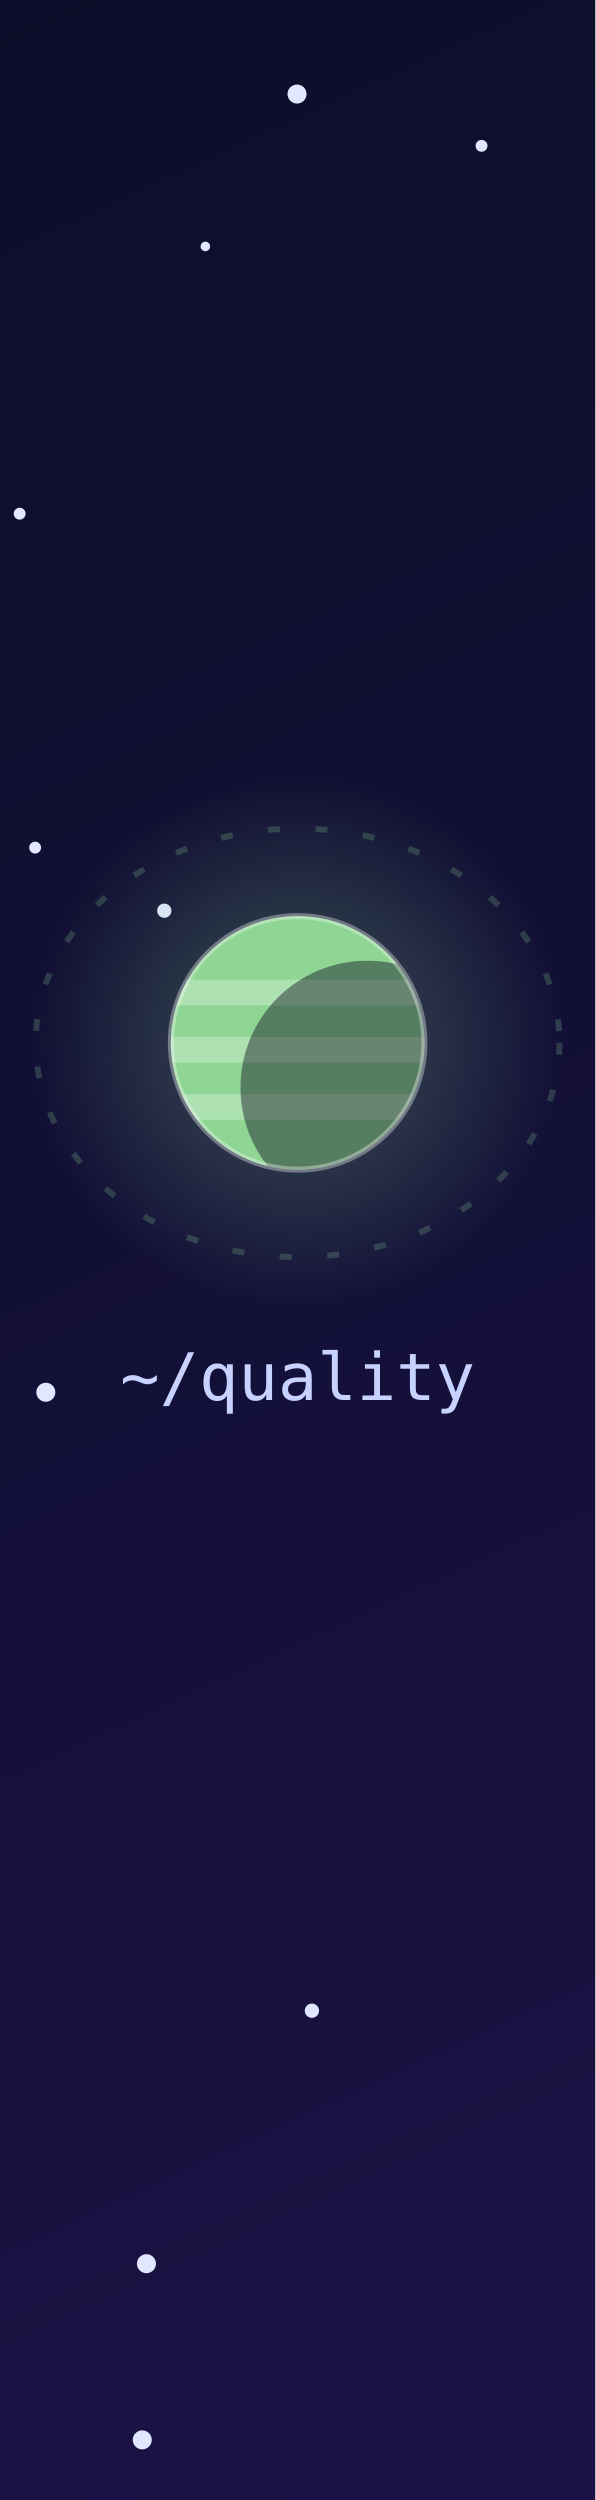
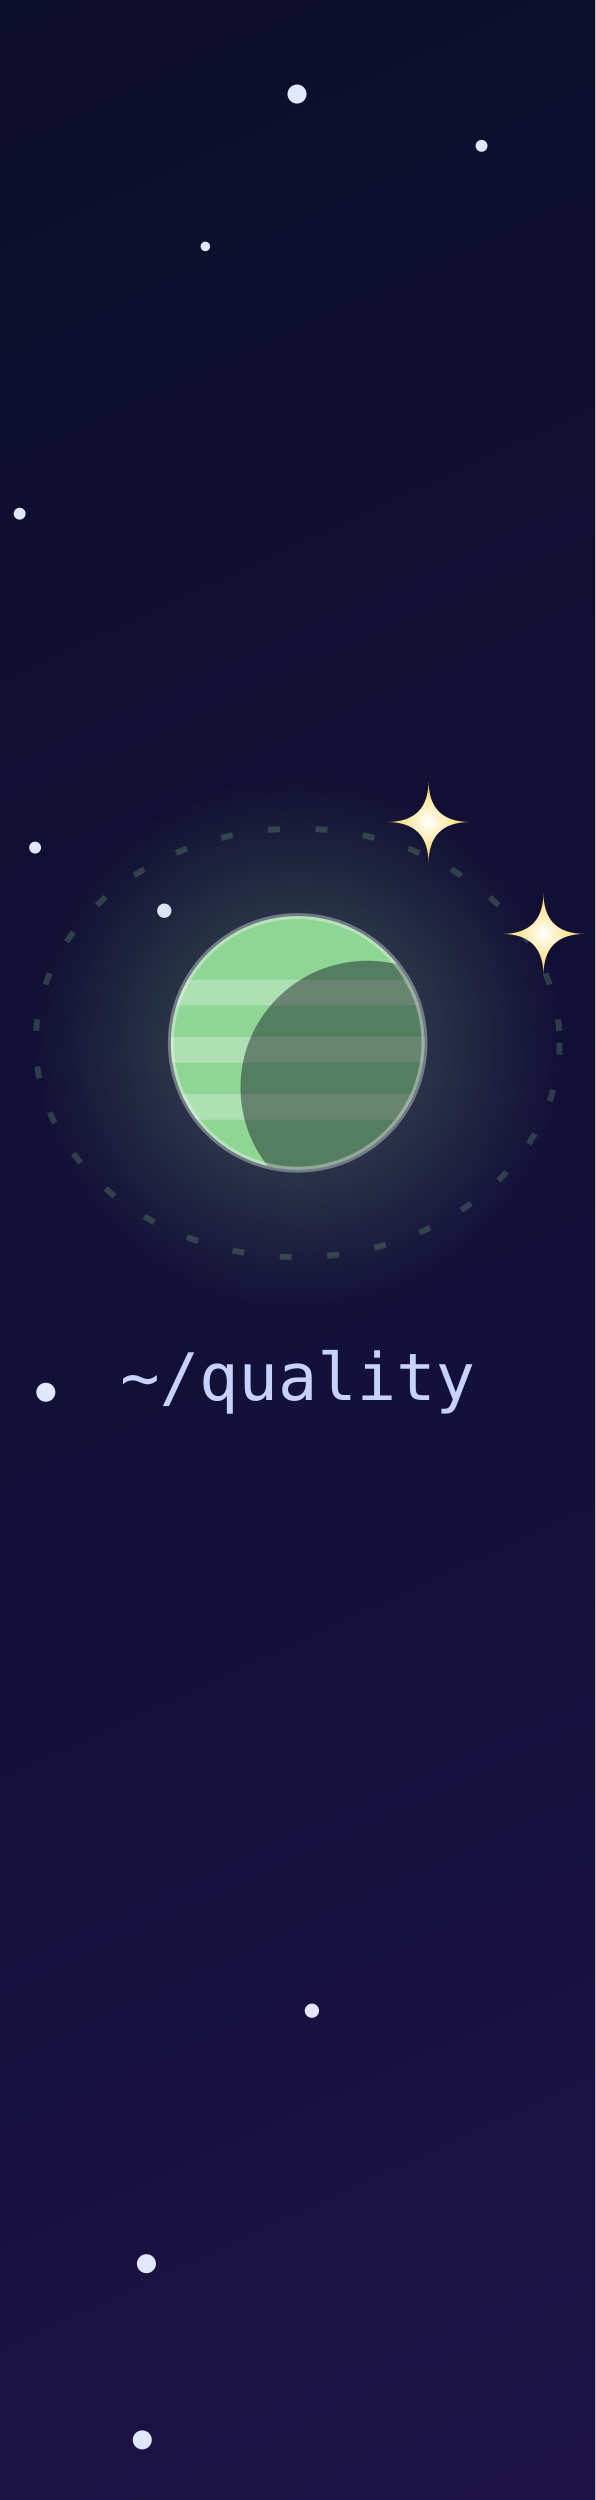
<svg xmlns="http://www.w3.org/2000/svg" viewBox="400.00 0 100.00 420" width="100" height="420" role="img" aria-label="~/quality">
  <clipPath id="tile">
    <path d="M 400.0 0 H 500.0 V 420 H 400.0 Z" />
  </clipPath>
  <g clip-path="url(#tile)">
    <defs>
      <linearGradient id="bg" x1="0" y1="0" x2="1" y2="1">
        <stop offset="0" stop-color="#070b1f" />
        <stop offset=".55" stop-color="#14103a" />
        <stop offset="1" stop-color="#241552" />
      </linearGradient>
      <radialGradient id="gold" cx="50%" cy="50%" r="50%">
        <stop offset="0" stop-color="#fff" />
        <stop offset="1" stop-color="#fcd34d" />
      </radialGradient>
      <linearGradient id="tail" x1="0" y1="0" x2="1" y2="0">
        <stop offset="0" stop-color="#fff" stop-opacity="0" />
        <stop offset="1" stop-color="#fff" />
      </linearGradient>
      <radialGradient id="h-basics" cx="50%" cy="50%" r="50%">
        <stop offset="0" stop-color="#F7C548" stop-opacity=".35" />
        <stop offset="1" stop-color="#F7C548" stop-opacity="0" />
      </radialGradient>
      <radialGradient id="h-backend" cx="50%" cy="50%" r="50%">
        <stop offset="0" stop-color="#F2766B" stop-opacity=".35" />
        <stop offset="1" stop-color="#F2766B" stop-opacity="0" />
      </radialGradient>
      <radialGradient id="h-frontend" cx="50%" cy="50%" r="50%">
        <stop offset="0" stop-color="#F28AC0" stop-opacity=".35" />
        <stop offset="1" stop-color="#F28AC0" stop-opacity="0" />
      </radialGradient>
      <radialGradient id="h-data" cx="50%" cy="50%" r="50%">
        <stop offset="0" stop-color="#4FC7B8" stop-opacity=".35" />
        <stop offset="1" stop-color="#4FC7B8" stop-opacity="0" />
      </radialGradient>
      <radialGradient id="h-quality" cx="50%" cy="50%" r="50%">
        <stop offset="0" stop-color="#8FD694" stop-opacity=".35" />
        <stop offset="1" stop-color="#8FD694" stop-opacity="0" />
      </radialGradient>
      <radialGradient id="h-architecture" cx="50%" cy="50%" r="50%">
        <stop offset="0" stop-color="#7C8CF2" stop-opacity=".35" />
        <stop offset="1" stop-color="#7C8CF2" stop-opacity="0" />
      </radialGradient>
      <radialGradient id="h-ai" cx="50%" cy="50%" r="50%">
        <stop offset="0" stop-color="#B79BF5" stop-opacity=".35" />
        <stop offset="1" stop-color="#B79BF5" stop-opacity="0" />
      </radialGradient>
      <radialGradient id="h-english" cx="50%" cy="50%" r="50%">
        <stop offset="0" stop-color="#F9A65A" stop-opacity=".35" />
        <stop offset="1" stop-color="#F9A65A" stop-opacity="0" />
      </radialGradient>
      <radialGradient id="h-news" cx="50%" cy="50%" r="50%">
        <stop offset="0" stop-color="#6CC5EE" stop-opacity=".35" />
        <stop offset="1" stop-color="#6CC5EE" stop-opacity="0" />
      </radialGradient>
    </defs>
    <style>
.tw{transform-box:fill-box;transform-origin:center;animation:tw 4s ease-in-out infinite}
.st{transform-box:fill-box;transform-origin:center;animation:st 3.4s ease-in-out infinite}
.new{transform-box:fill-box;transform-origin:center;animation:nw 2.2s ease-in-out infinite}
.ring{transform-box:fill-box;transform-origin:center;animation:rg 2.2s ease-out infinite}
.pl{animation:fl 7s ease-in-out infinite}
.ss{animation:shoot 10s linear infinite;opacity:0}
.lbl{font:500 11px ui-monospace,SFMono-Regular,Menlo,Consolas,monospace;fill:#c7d2fe;text-anchor:middle}
.ttl{font:700 20px -apple-system,Segoe UI,Helvetica,Arial,sans-serif;fill:#f5f3ff}
.sub{font:500 13px -apple-system,Segoe UI,Helvetica,Arial,sans-serif;fill:#a5b4fc}
@keyframes tw{0%,100%{opacity:.25}50%{opacity:.9}}
@keyframes st{0%,100%{opacity:.55;transform:scale(.8) rotate(0)}50%{opacity:1;transform:scale(1.1) rotate(45deg)}}
@keyframes nw{0%,100%{opacity:.8;transform:scale(1) rotate(0)}50%{opacity:1;transform:scale(1.35) rotate(45deg)}}
@keyframes rg{0%{opacity:.7;transform:scale(.6)}100%{opacity:0;transform:scale(2.2)}}
@keyframes fl{0%,100%{transform:translateY(0)}50%{transform:translateY(-4px)}}
@keyframes shoot{0%{transform:translateX(0);opacity:0}1%{opacity:1}8%{transform:translateX(440px);opacity:0}100%{transform:translateX(440px);opacity:0}}
@media (prefers-reduced-motion:reduce){.tw,.st,.new,.ring,.pl,.ss{animation:none}.ring,.ss{opacity:0}}
</style>
    <rect width="900" height="420" fill="url(#bg)" />
    <circle class="tw" cx="407.7" cy="233.9" r="1.6" fill="#e0e7ff" style="animation-delay:1.81s;animation-duration:5.6s" />
    <circle class="tw" cx="174.6" cy="331.6" r="1.6" fill="#e0e7ff" style="animation-delay:2.52s;animation-duration:5.4s" />
    <circle class="tw" cx="89.6" cy="131.4" r="0.8" fill="#e0e7ff" style="animation-delay:2.15s;animation-duration:5.7s" />
    <circle class="tw" cx="569.4" cy="248.2" r="1.6" fill="#e0e7ff" style="animation-delay:3.86s;animation-duration:5.0s" />
    <circle class="tw" cx="552.6" cy="73.0" r="0.8" fill="#e0e7ff" style="animation-delay:3.33s;animation-duration:3.2s" />
    <circle class="tw" cx="37.7" cy="361.8" r="0.8" fill="#e0e7ff" style="animation-delay:3.11s;animation-duration:4.0s" />
    <circle class="tw" cx="530.8" cy="88.1" r="1" fill="#e0e7ff" style="animation-delay:2.56s;animation-duration:4.5s" />
    <circle class="tw" cx="594.3" cy="192.9" r="1.2" fill="#e0e7ff" style="animation-delay:1.63s;animation-duration:4.7s" />
    <circle class="tw" cx="833.3" cy="43.3" r="1.2" fill="#e0e7ff" style="animation-delay:1.26s;animation-duration:3.7s" />
    <circle class="tw" cx="262.7" cy="38.1" r="0.8" fill="#e0e7ff" style="animation-delay:1.60s;animation-duration:5.5s" />
    <circle class="tw" cx="349.2" cy="393.2" r="0.8" fill="#e0e7ff" style="animation-delay:0.85s;animation-duration:5.8s" />
    <circle class="tw" cx="52.5" cy="160.2" r="1.6" fill="#e0e7ff" style="animation-delay:1.68s;animation-duration:4.7s" />
    <circle class="tw" cx="182.3" cy="280.0" r="1.2" fill="#e0e7ff" style="animation-delay:0.35s;animation-duration:4.0s" />
    <circle class="tw" cx="862.1" cy="313.2" r="0.8" fill="#e0e7ff" style="animation-delay:0.54s;animation-duration:5.1s" />
    <circle class="tw" cx="15.7" cy="196.0" r="1.6" fill="#e0e7ff" style="animation-delay:0.71s;animation-duration:4.7s" />
    <circle class="tw" cx="403.3" cy="86.3" r="1" fill="#e0e7ff" style="animation-delay:1.68s;animation-duration:4.2s" />
    <circle class="tw" cx="356.6" cy="406.0" r="0.8" fill="#e0e7ff" style="animation-delay:1.08s;animation-duration:5.9s" />
    <circle class="tw" cx="719.4" cy="131.7" r="0.8" fill="#e0e7ff" style="animation-delay:0.84s;animation-duration:4.2s" />
    <circle class="tw" cx="764.7" cy="266.7" r="0.8" fill="#e0e7ff" style="animation-delay:0.17s;animation-duration:3.4s" />
    <circle class="tw" cx="398.1" cy="13.8" r="1.2" fill="#e0e7ff" style="animation-delay:3.32s;animation-duration:4.2s" />
    <circle class="tw" cx="72.0" cy="93.5" r="1" fill="#e0e7ff" style="animation-delay:0.06s;animation-duration:4.1s" />
    <circle class="tw" cx="558.5" cy="60.9" r="1.6" fill="#e0e7ff" style="animation-delay:3.33s;animation-duration:3.4s" />
    <circle class="tw" cx="348.9" cy="260.9" r="1.2" fill="#e0e7ff" style="animation-delay:3.63s;animation-duration:5.5s" />
    <circle class="tw" cx="227.6" cy="85.9" r="1" fill="#e0e7ff" style="animation-delay:2.75s;animation-duration:4.2s" />
    <circle class="tw" cx="434.5" cy="41.4" r="0.8" fill="#e0e7ff" style="animation-delay:0.42s;animation-duration:3.1s" />
    <circle class="tw" cx="860.9" cy="105.4" r="1.6" fill="#e0e7ff" style="animation-delay:1.03s;animation-duration:5.5s" />
    <circle class="tw" cx="535.7" cy="127.4" r="1" fill="#e0e7ff" style="animation-delay:3.72s;animation-duration:5.9s" />
    <circle class="tw" cx="118.2" cy="201.7" r="0.8" fill="#e0e7ff" style="animation-delay:1.12s;animation-duration:5.8s" />
    <circle class="tw" cx="187.1" cy="16.6" r="1.2" fill="#e0e7ff" style="animation-delay:1.65s;animation-duration:3.7s" />
    <circle class="tw" cx="47.4" cy="122.8" r="1" fill="#e0e7ff" style="animation-delay:0.37s;animation-duration:3.4s" />
    <circle class="tw" cx="405.9" cy="142.4" r="1" fill="#e0e7ff" style="animation-delay:2.36s;animation-duration:5.8s" />
    <circle class="tw" cx="427.6" cy="153.0" r="1.2" fill="#e0e7ff" style="animation-delay:3.85s;animation-duration:3.1s" />
    <circle class="tw" cx="570.9" cy="202.9" r="1.2" fill="#e0e7ff" style="animation-delay:1.28s;animation-duration:6.0s" />
    <circle class="tw" cx="72.8" cy="228.4" r="0.8" fill="#e0e7ff" style="animation-delay:3.60s;animation-duration:5.2s" />
    <circle class="tw" cx="630.9" cy="327.3" r="1.2" fill="#e0e7ff" style="animation-delay:1.41s;animation-duration:5.1s" />
    <circle class="tw" cx="805.9" cy="358.4" r="1.6" fill="#e0e7ff" style="animation-delay:3.78s;animation-duration:3.1s" />
    <circle class="tw" cx="449.9" cy="15.8" r="1.6" fill="#e0e7ff" style="animation-delay:1.52s;animation-duration:3.0s" />
    <circle class="tw" cx="70.2" cy="46.3" r="0.8" fill="#e0e7ff" style="animation-delay:3.97s;animation-duration:5.6s" />
    <circle class="tw" cx="652.6" cy="165.4" r="1.6" fill="#e0e7ff" style="animation-delay:1.76s;animation-duration:5.5s" />
    <circle class="tw" cx="80.4" cy="310.1" r="0.8" fill="#e0e7ff" style="animation-delay:1.24s;animation-duration:3.3s" />
    <circle class="tw" cx="25.8" cy="393.0" r="0.8" fill="#e0e7ff" style="animation-delay:1.99s;animation-duration:4.8s" />
    <circle class="tw" cx="823.4" cy="112.3" r="0.8" fill="#e0e7ff" style="animation-delay:1.47s;animation-duration:3.4s" />
    <circle class="tw" cx="549.2" cy="217.4" r="1.2" fill="#e0e7ff" style="animation-delay:2.64s;animation-duration:4.3s" />
    <circle class="tw" cx="797.9" cy="140.8" r="1.2" fill="#e0e7ff" style="animation-delay:0.79s;animation-duration:4.3s" />
    <circle class="tw" cx="721.7" cy="375.7" r="1" fill="#e0e7ff" style="animation-delay:1.54s;animation-duration:4.7s" />
    <circle class="tw" cx="287.0" cy="64.5" r="1.6" fill="#e0e7ff" style="animation-delay:1.40s;animation-duration:5.7s" />
    <circle class="tw" cx="42.0" cy="35.7" r="1.2" fill="#e0e7ff" style="animation-delay:3.29s;animation-duration:3.3s" />
    <circle class="tw" cx="424.6" cy="380.3" r="1.6" fill="#e0e7ff" style="animation-delay:1.53s;animation-duration:4.6s" />
    <circle class="tw" cx="602.9" cy="296.5" r="1.6" fill="#e0e7ff" style="animation-delay:1.28s;animation-duration:5.5s" />
    <circle class="tw" cx="253.0" cy="253.0" r="1.2" fill="#e0e7ff" style="animation-delay:2.28s;animation-duration:3.9s" />
    <circle class="tw" cx="708.9" cy="17.6" r="1" fill="#e0e7ff" style="animation-delay:1.62s;animation-duration:3.6s" />
    <circle class="tw" cx="689.1" cy="116.6" r="1" fill="#e0e7ff" style="animation-delay:3.19s;animation-duration:6.0s" />
    <circle class="tw" cx="108.4" cy="53.6" r="1.2" fill="#e0e7ff" style="animation-delay:3.83s;animation-duration:5.1s" />
    <circle class="tw" cx="183.0" cy="200.1" r="1" fill="#e0e7ff" style="animation-delay:2.86s;animation-duration:5.3s" />
    <circle class="tw" cx="480.9" cy="24.5" r="1" fill="#e0e7ff" style="animation-delay:1.09s;animation-duration:4.0s" />
    <circle class="tw" cx="625.2" cy="218.2" r="1" fill="#e0e7ff" style="animation-delay:1.57s;animation-duration:5.4s" />
    <circle class="tw" cx="810.7" cy="44.9" r="1.6" fill="#e0e7ff" style="animation-delay:0.52s;animation-duration:4.4s" />
    <circle class="tw" cx="561.5" cy="374.0" r="1.6" fill="#e0e7ff" style="animation-delay:2.20s;animation-duration:5.0s" />
    <circle class="tw" cx="452.4" cy="337.8" r="1.2" fill="#e0e7ff" style="animation-delay:1.85s;animation-duration:5.0s" />
    <circle class="tw" cx="187.9" cy="298.8" r="0.8" fill="#e0e7ff" style="animation-delay:0.85s;animation-duration:5.7s" />
    <circle class="tw" cx="876.7" cy="400.9" r="1.2" fill="#e0e7ff" style="animation-delay:1.05s;animation-duration:5.2s" />
    <circle class="tw" cx="19.9" cy="211.9" r="0.8" fill="#e0e7ff" style="animation-delay:1.76s;animation-duration:4.7s" />
    <circle class="tw" cx="688.2" cy="205.0" r="0.8" fill="#e0e7ff" style="animation-delay:0.87s;animation-duration:5.6s" />
    <circle class="tw" cx="386.9" cy="24.0" r="1.2" fill="#e0e7ff" style="animation-delay:2.75s;animation-duration:5.7s" />
    <circle class="tw" cx="423.9" cy="409.9" r="1.6" fill="#e0e7ff" style="animation-delay:3.78s;animation-duration:4.5s" />
    <circle class="tw" cx="848.8" cy="44.4" r="1" fill="#e0e7ff" style="animation-delay:1.76s;animation-duration:4.7s" />
    <circle class="tw" cx="744.1" cy="234.6" r="1" fill="#e0e7ff" style="animation-delay:2.09s;animation-duration:5.5s" />
    <circle class="tw" cx="503.3" cy="134.7" r="1.6" fill="#e0e7ff" style="animation-delay:3.82s;animation-duration:5.6s" />
    <circle class="tw" cx="547.2" cy="131.8" r="1" fill="#e0e7ff" style="animation-delay:3.87s;animation-duration:4.6s" />
    <circle class="tw" cx="514.8" cy="90.4" r="0.8" fill="#e0e7ff" style="animation-delay:2.01s;animation-duration:4.8s" />
    <g class="pl" style="animation-delay:0.3s">
      <ellipse cx="50.0" cy="215.0" rx="38.7" ry="30.7" fill="none" stroke="#F7C548" stroke-opacity=".22" stroke-dasharray="2 6" />
      <circle cx="50.0" cy="215.0" r="33.6" fill="url(#h-basics)" />
      <clipPath id="cl-basics">
        <circle cx="50.0" cy="215.0" r="16.0" />
      </clipPath>
      <circle cx="50.0" cy="215.0" r="16.0" fill="#F7C548" />
      <g clip-path="url(#cl-basics)">
        <rect x="34.0" y="207.0" width="32.0" height="3.2" fill="#fff" fill-opacity=".28" />
        <rect x="34.0" y="214.2" width="32.0" height="3.2" fill="#fff" fill-opacity=".28" />
        <rect x="34.0" y="221.4" width="32.0" height="3.2" fill="#fff" fill-opacity=".28" />
        <circle cx="58.8" cy="220.6" r="16.0" fill="#05071a" fill-opacity=".42" />
      </g>
      <circle cx="50.0" cy="215.0" r="16.0" fill="none" stroke="#fff" stroke-opacity=".35" stroke-width="1" />
      <text class="lbl" x="50.0" y="269.7">~/basics</text>
    </g>
    <g class="pl" style="animation-delay:0.9s">
      <ellipse cx="150.0" cy="258.4" rx="43.4" ry="35.4" fill="none" stroke="#F2766B" stroke-opacity=".22" stroke-dasharray="2 6" />
      <circle cx="150.0" cy="258.4" r="43.5" fill="url(#h-backend)" />
      <clipPath id="cl-backend">
        <circle cx="150.0" cy="258.4" r="20.7" />
      </clipPath>
      <circle cx="150.0" cy="258.4" r="20.7" fill="#F2766B" />
      <g clip-path="url(#cl-backend)">
        <circle cx="142.8" cy="252.2" r="4.6" fill="#000" fill-opacity=".22" />
        <circle cx="156.2" cy="261.5" r="5.8" fill="#000" fill-opacity=".22" />
        <circle cx="147.9" cy="268.7" r="3.3" fill="#000" fill-opacity=".22" />
        <circle cx="161.4" cy="265.6" r="20.7" fill="#05071a" fill-opacity=".42" />
      </g>
      <circle cx="150.0" cy="258.4" r="20.7" fill="none" stroke="#fff" stroke-opacity=".35" stroke-width="1" />
      <text class="lbl" x="150.0" y="317.7">~/backend</text>
    </g>
    <g class="pl" style="animation-delay:1.5s">
      <ellipse cx="250.0" cy="238.2" rx="41.4" ry="33.4" fill="none" stroke="#F28AC0" stroke-opacity=".22" stroke-dasharray="2 6" />
      <circle cx="250.0" cy="238.2" r="39.3" fill="url(#h-frontend)" />
      <clipPath id="cl-frontend">
        <circle cx="250.0" cy="238.2" r="18.7" />
      </clipPath>
      <circle cx="250.0" cy="238.2" r="18.7" fill="#F28AC0" />
      <g clip-path="url(#cl-frontend)">
        <circle cx="260.3" cy="244.7" r="18.7" fill="#05071a" fill-opacity=".42" />
      </g>
      <circle cx="250.0" cy="238.2" r="18.7" fill="none" stroke="#fff" stroke-opacity=".35" stroke-width="1" />
      <g>
        <circle cx="281.8" cy="238.2" r="4.1" fill="#e0e7ff" />
        <animateTransform attributeName="transform" type="rotate" from="0 250.0 238.2" to="360 250.0 238.2" dur="14s" repeatCount="indefinite" />
      </g>
      <text class="lbl" x="250.0" y="295.6">~/frontend</text>
    </g>
    <g class="pl" style="animation-delay:0.0s">
      <ellipse cx="350.0" cy="184.1" rx="39.4" ry="31.4" fill="none" stroke="#4FC7B8" stroke-opacity=".22" stroke-dasharray="2 6" />
      <circle cx="350.0" cy="184.1" r="35.1" fill="url(#h-data)" />
      <clipPath id="cl-data">
        <circle cx="350.0" cy="184.1" r="16.7" />
      </clipPath>
      <circle cx="350.0" cy="184.1" r="16.7" fill="#0b1026" fill-opacity=".85" stroke="#4FC7B8" stroke-width="2" />
      <g clip-path="url(#cl-data)" fill="none" stroke="#4FC7B8" stroke-opacity=".7" stroke-width="1.2">
        <ellipse cx="350.0" cy="184.1" rx="7.5" ry="16.7" />
        <ellipse cx="350.0" cy="184.1" rx="14.2" ry="16.7" />
        <line x1="333.3" y1="184.1" x2="366.7" y2="184.1" />
        <ellipse cx="350.0" cy="175.7" rx="14.5" ry="3.0" />
        <ellipse cx="350.0" cy="192.4" rx="14.5" ry="3.0" />
      </g>
      <text class="lbl" x="350.0" y="239.4">~/data</text>
    </g>
    <g class="pl" style="animation-delay:0.6s">
      <ellipse cx="450.0" cy="175.2" rx="44.0" ry="36.0" fill="none" stroke="#8FD694" stroke-opacity=".22" stroke-dasharray="2 6" />
      <circle cx="450.0" cy="175.2" r="44.7" fill="url(#h-quality)" />
      <clipPath id="cl-quality">
        <circle cx="450.0" cy="175.2" r="21.3" />
      </clipPath>
      <circle cx="450.0" cy="175.2" r="21.3" fill="#8FD694" />
      <g clip-path="url(#cl-quality)">
        <rect x="428.7" y="164.6" width="42.6" height="4.3" fill="#fff" fill-opacity=".28" />
        <rect x="428.7" y="174.2" width="42.6" height="4.3" fill="#fff" fill-opacity=".28" />
        <rect x="428.7" y="183.8" width="42.6" height="4.3" fill="#fff" fill-opacity=".28" />
        <circle cx="461.7" cy="182.7" r="21.3" fill="#05071a" fill-opacity=".42" />
      </g>
      <circle cx="450.0" cy="175.2" r="21.3" fill="none" stroke="#fff" stroke-opacity=".35" stroke-width="1" />
      <text class="lbl" x="450.0" y="235.2">~/quality</text>
    </g>
    <g class="pl" style="animation-delay:1.2s">
      <ellipse cx="550.0" cy="224.7" rx="42.0" ry="34.0" fill="none" stroke="#7C8CF2" stroke-opacity=".22" stroke-dasharray="2 6" />
      <circle cx="550.0" cy="224.7" r="40.5" fill="url(#h-architecture)" />
      <clipPath id="cl-architecture">
        <circle cx="550.0" cy="224.7" r="19.3" />
      </clipPath>
      <g transform="rotate(-20 550.0 224.7)">
        <ellipse cx="550.0" cy="224.7" rx="35.7" ry="9.7" fill="none" stroke="#7C8CF2" stroke-opacity=".55" stroke-width="3" />
      </g>
      <circle cx="550.0" cy="224.7" r="19.3" fill="#7C8CF2" />
      <g clip-path="url(#cl-architecture)">
        <circle cx="560.6" cy="231.4" r="19.3" fill="#05071a" fill-opacity=".42" />
      </g>
      <circle cx="550.0" cy="224.7" r="19.3" fill="none" stroke="#fff" stroke-opacity=".35" stroke-width="1" />
      <g transform="rotate(-20 550.0 224.7)">
        <path d="M 514.3 224.7 A 35.7 9.7 0 0 0 585.7 224.7" fill="none" stroke="#7C8CF2" stroke-opacity=".85" stroke-width="3" />
      </g>
      <text class="lbl" x="550.0" y="282.6">~/architecture</text>
    </g>
    <g class="pl" style="animation-delay:1.8s">
      <ellipse cx="650.0" cy="259.9" rx="40.0" ry="32.0" fill="none" stroke="#B79BF5" stroke-opacity=".22" stroke-dasharray="2 6" />
      <circle cx="650.0" cy="259.9" r="36.3" fill="url(#h-ai)" />
      <clipPath id="cl-ai">
        <circle cx="650.0" cy="259.9" r="17.3" />
      </clipPath>
      <g transform="rotate(-20 650.0 259.9)">
        <ellipse cx="650.0" cy="259.9" rx="32.0" ry="8.7" fill="none" stroke="#B79BF5" stroke-opacity=".55" stroke-width="3" />
      </g>
      <circle cx="650.0" cy="259.9" r="17.3" fill="#B79BF5" />
      <g clip-path="url(#cl-ai)">
        <circle cx="659.5" cy="266.0" r="17.3" fill="#05071a" fill-opacity=".42" />
      </g>
      <circle cx="650.0" cy="259.9" r="17.3" fill="none" stroke="#fff" stroke-opacity=".35" stroke-width="1" />
      <g transform="rotate(-20 650.0 259.9)">
        <path d="M 618.0 259.9 A 32.0 8.7 0 0 0 682.0 259.9" fill="none" stroke="#B79BF5" stroke-opacity=".85" stroke-width="3" />
      </g>
      <text class="lbl" x="650.0" y="315.9">~/ai</text>
    </g>
    <g class="pl" style="animation-delay:0.3s">
      <ellipse cx="750.0" cy="229.4" rx="44.7" ry="36.7" fill="none" stroke="#F9A65A" stroke-opacity=".22" stroke-dasharray="2 6" />
      <circle cx="750.0" cy="229.4" r="46.2" fill="url(#h-english)" />
      <clipPath id="cl-english">
        <circle cx="750.0" cy="229.4" r="22.0" />
      </clipPath>
      <circle cx="750.0" cy="229.4" r="22.0" fill="#F9A65A" />
      <g clip-path="url(#cl-english)">
        <circle cx="742.3" cy="222.8" r="4.8" fill="#000" fill-opacity=".22" />
        <circle cx="756.6" cy="232.7" r="6.2" fill="#000" fill-opacity=".22" />
        <circle cx="747.8" cy="240.4" r="3.5" fill="#000" fill-opacity=".22" />
        <circle cx="762.1" cy="237.1" r="22.0" fill="#05071a" fill-opacity=".42" />
      </g>
      <circle cx="750.0" cy="229.4" r="22.0" fill="none" stroke="#fff" stroke-opacity=".35" stroke-width="1" />
      <text class="lbl" x="750.0" y="290.0">~/english</text>
    </g>
    <g class="pl" style="animation-delay:0.9s">
      <ellipse cx="850.0" cy="177.7" rx="42.7" ry="34.7" fill="none" stroke="#6CC5EE" stroke-opacity=".22" stroke-dasharray="2 6" />
      <circle cx="850.0" cy="177.7" r="42.0" fill="url(#h-news)" />
      <clipPath id="cl-news">
        <circle cx="850.0" cy="177.7" r="20.0" />
      </clipPath>
      <circle cx="850.0" cy="177.7" r="20.0" fill="#6CC5EE" />
      <g clip-path="url(#cl-news)">
        <circle cx="861.0" cy="184.7" r="20.0" fill="#05071a" fill-opacity=".42" />
      </g>
      <circle cx="850.0" cy="177.7" r="20.0" fill="none" stroke="#fff" stroke-opacity=".35" stroke-width="1" />
      <g>
        <circle cx="884.0" cy="177.7" r="4.4" fill="#e0e7ff" />
        <animateTransform attributeName="transform" type="rotate" from="0 850.0 177.7" to="360 850.0 177.7" dur="14s" repeatCount="indefinite" />
      </g>
      <text class="lbl" x="850.0" y="236.4">~/news</text>
    </g>
+     <g transform="translate(369.7 150.9)">
+       <path class="st" style="animation-delay:0.00s" d="M0 -7 Q0 0 7 0 Q0 0 0 7 Q0 0 -7 0 Q0 0 0 -7Z" fill="url(#gold)" />
+     </g>
+     <g transform="translate(571.0 189.3)">
+       <path class="st" style="animation-delay:0.45s" d="M0 -7 Q0 0 7 0 Q0 0 0 7 Q0 0 -7 0 Q0 0 0 -7Z" fill="url(#gold)" />
+     </g>
+     <g transform="translate(387.0 167.3)">
+       <path class="st" style="animation-delay:0.90s" d="M0 -7 Q0 0 7 0 Q0 0 0 7 Q0 0 -7 0 Q0 0 0 -7Z" fill="url(#gold)" />
+     </g>
+     <g transform="translate(772.3 191.6)">
+       <path class="st" style="animation-delay:1.35s" d="M0 -7 Q0 0 7 0 Q0 0 0 7 Q0 0 -7 0 Q0 0 0 -7Z" fill="url(#gold)" />
+     </g>
+     <g transform="translate(589.4 207.1)">
+       <path class="st" style="animation-delay:1.80s" d="M0 -7 Q0 0 7 0 Q0 0 0 7 Q0 0 -7 0 Q0 0 0 -7Z" fill="url(#gold)" />
+     </g>
+     <g transform="translate(792.0 210.8)">
+       <path class="st" style="animation-delay:2.25s" d="M0 -7 Q0 0 7 0 Q0 0 0 7 Q0 0 -7 0 Q0 0 0 -7Z" fill="url(#gold)" />
+     </g>
+     <g transform="translate(171.7 221.7)">
+       <path class="st" style="animation-delay:2.70s" d="M0 -7 Q0 0 7 0 Q0 0 0 7 Q0 0 -7 0 Q0 0 0 -7Z" fill="url(#gold)" />
+     </g>
+     <g transform="translate(69.3 182.4)">
+       <path class="st" style="animation-delay:3.15s" d="M0 -7 Q0 0 7 0 Q0 0 0 7 Q0 0 -7 0 Q0 0 0 -7Z" fill="url(#gold)" />
+     </g>
+     <g transform="translate(270.7 203.3)">
+       <path class="st" style="animation-delay:3.60s" d="M0 -7 Q0 0 7 0 Q0 0 0 7 Q0 0 -7 0 Q0 0 0 -7Z" fill="url(#gold)" />
+     </g>
+     <g transform="translate(472.0 138.1)">
+       <path class="st" style="animation-delay:4.05s" d="M0 -7 Q0 0 7 0 Q0 0 0 7 Q0 0 -7 0 Q0 0 0 -7Z" fill="url(#gold)" />
+     </g>
+     <g transform="translate(871.3 141.7)">
+       <path class="st" style="animation-delay:4.50s" d="M0 -7 Q0 0 7 0 Q0 0 0 7 Q0 0 -7 0 Q0 0 0 -7Z" fill="url(#gold)" />
+     </g>
+     <g transform="translate(670.0 226.3)">
+       <path class="st" style="animation-delay:4.95s" d="M0 -7 Q0 0 7 0 Q0 0 0 7 Q0 0 -7 0 Q0 0 0 -7Z" fill="url(#gold)" />
+     </g>
+     <g transform="translate(890.1 159.9)">
+       <path class="st" style="animation-delay:5.40s" d="M0 -7 Q0 0 7 0 Q0 0 0 7 Q0 0 -7 0 Q0 0 0 -7Z" fill="url(#gold)" />
+     </g>
+     <g transform="translate(86.3 198.5)">
+       <path class="st" style="animation-delay:5.85s" d="M0 -7 Q0 0 7 0 Q0 0 0 7 Q0 0 -7 0 Q0 0 0 -7Z" fill="url(#gold)" />
+     </g>
+     <g transform="translate(288.9 220.8)">
+       <path class="st" style="animation-delay:6.30s" d="M0 -7 Q0 0 7 0 Q0 0 0 7 Q0 0 -7 0 Q0 0 0 -7Z" fill="url(#gold)" />
+     </g>
+     <g transform="translate(190.8 240.3)">
+       <path class="st" style="animation-delay:6.75s" d="M0 -7 Q0 0 7 0 Q0 0 0 7 Q0 0 -7 0 Q0 0 0 -7Z" fill="url(#gold)" />
+     </g>
+     <g transform="translate(491.3 156.9)">
+       <path class="st" style="animation-delay:7.20s" d="M0 -7 Q0 0 7 0 Q0 0 0 7 Q0 0 -7 0 Q0 0 0 -7Z" fill="url(#gold)" />
+     </g>
+     <g transform="translate(687.6 243.0)">
+       <circle class="ring" r="9" fill="none" stroke="#fde68a" stroke-width="1.2" />
+     </g>
+     <g transform="translate(687.6 243.0)">
+       <path class="new" style="animation-delay:0.00s" d="M0 -11 Q0 0 11 0 Q0 0 0 11 Q0 0 -11 0 Q0 0 0 -11Z" fill="url(#gold)" />
+     </g>
    <g transform="translate(40 90) rotate(26)">
      <g class="ss" style="animation-delay:1.5s">
        <line x1="-90" y1="0" x2="0" y2="0" stroke="url(#tail)" stroke-width="2" stroke-linecap="round" />
        <circle r="2.2" fill="#fff" />
      </g>
    </g>
    <g transform="translate(120 250) rotate(26)">
      <g class="ss" style="animation-delay:5.5s">
        <line x1="-90" y1="0" x2="0" y2="0" stroke="url(#tail)" stroke-width="2" stroke-linecap="round" />
        <circle r="2.2" fill="#fff" />
      </g>
    </g>
    <g transform="translate(260 40) rotate(26)">
      <g class="ss" style="animation-delay:8.2s">
        <line x1="-90" y1="0" x2="0" y2="0" stroke="url(#tail)" stroke-width="2" stroke-linecap="round" />
        <circle r="2.2" fill="#fff" />
      </g>
    </g>
  </g>
</svg>
